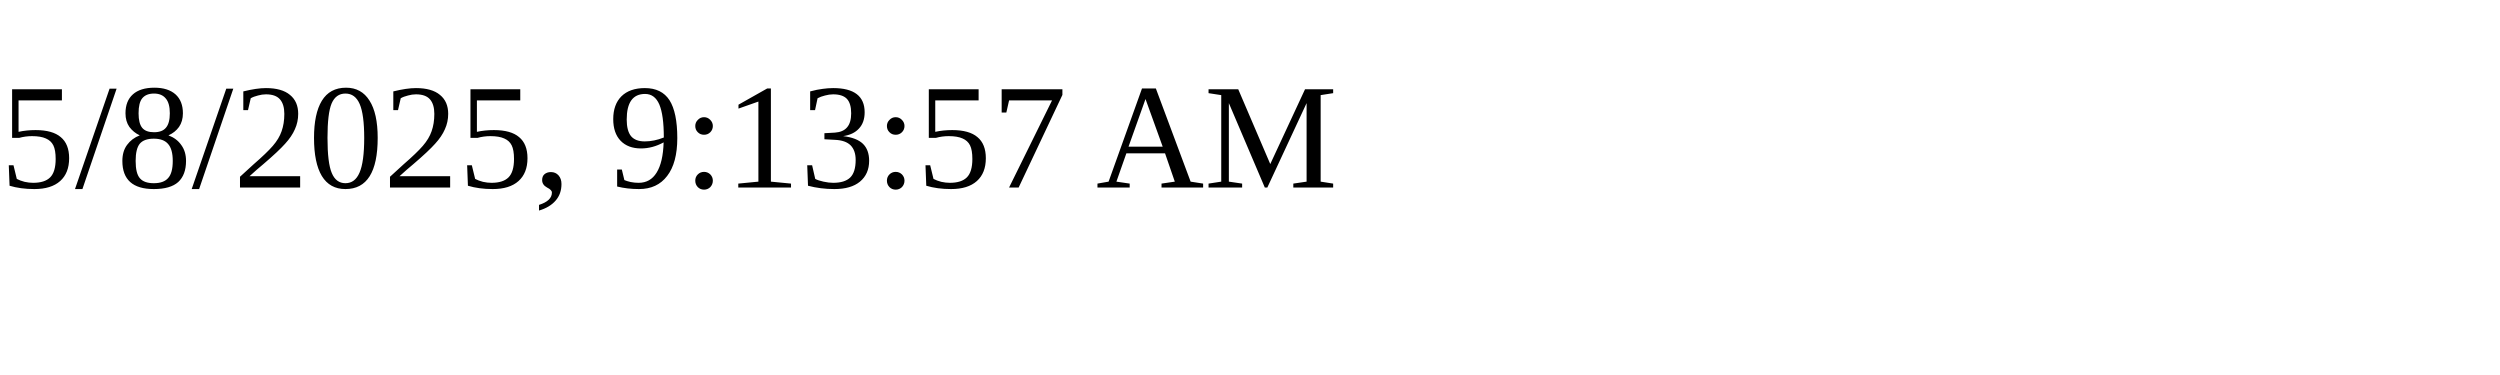
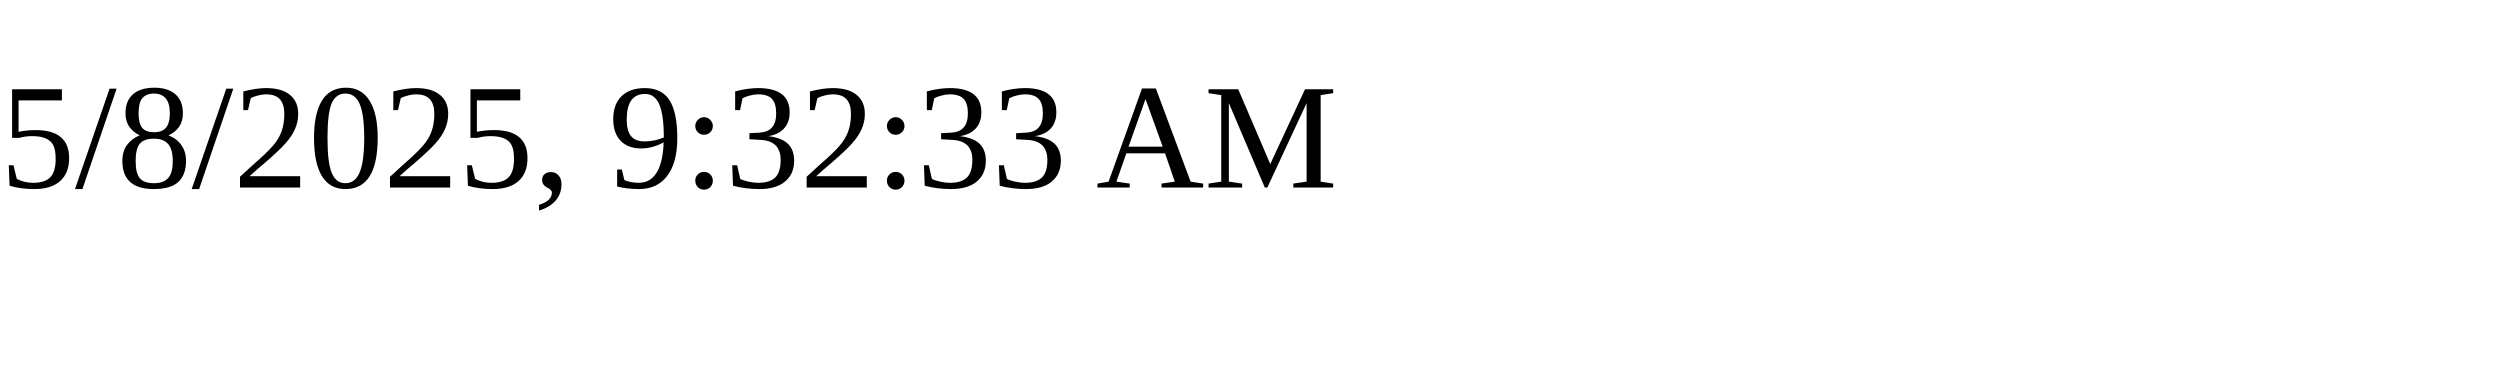
<svg xmlns="http://www.w3.org/2000/svg" height="30" width="200">
-   <text x="0" y="15">5/8/2025, 9:13:57 AM</text>
+   <text x="0" y="15">5/8/2025, 9:32:33 AM</text>
</svg>
